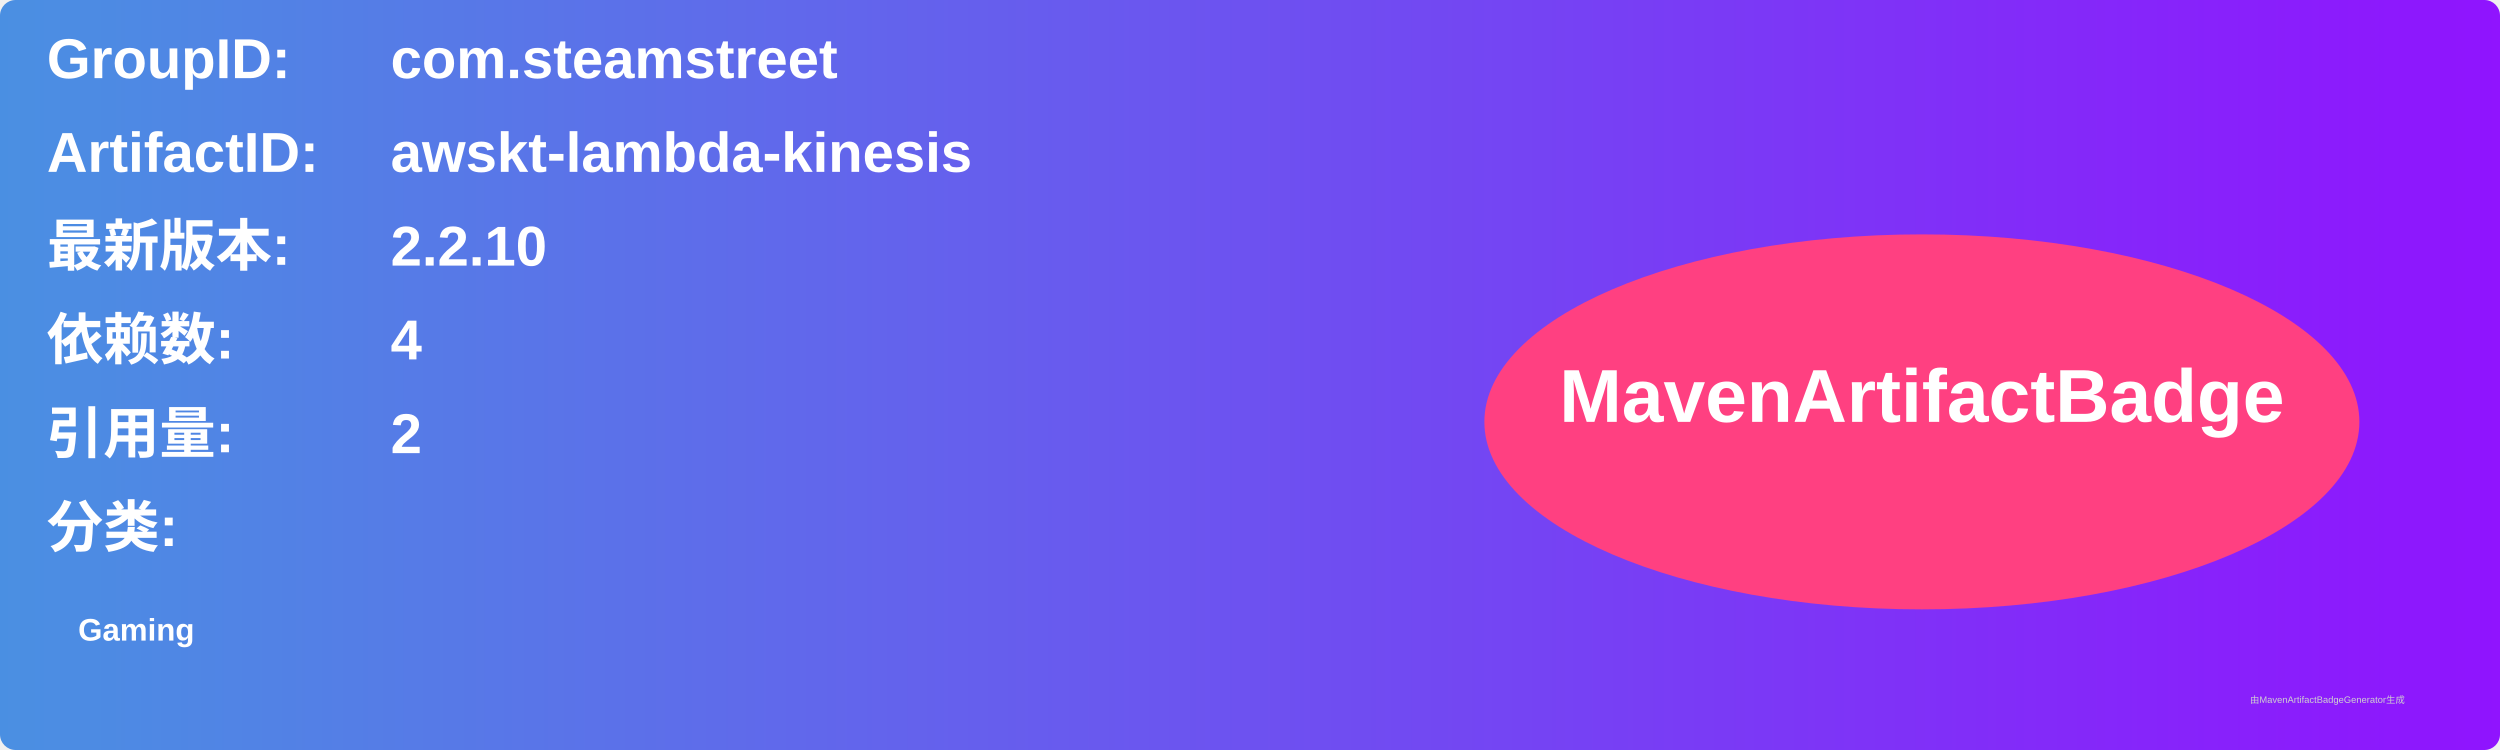
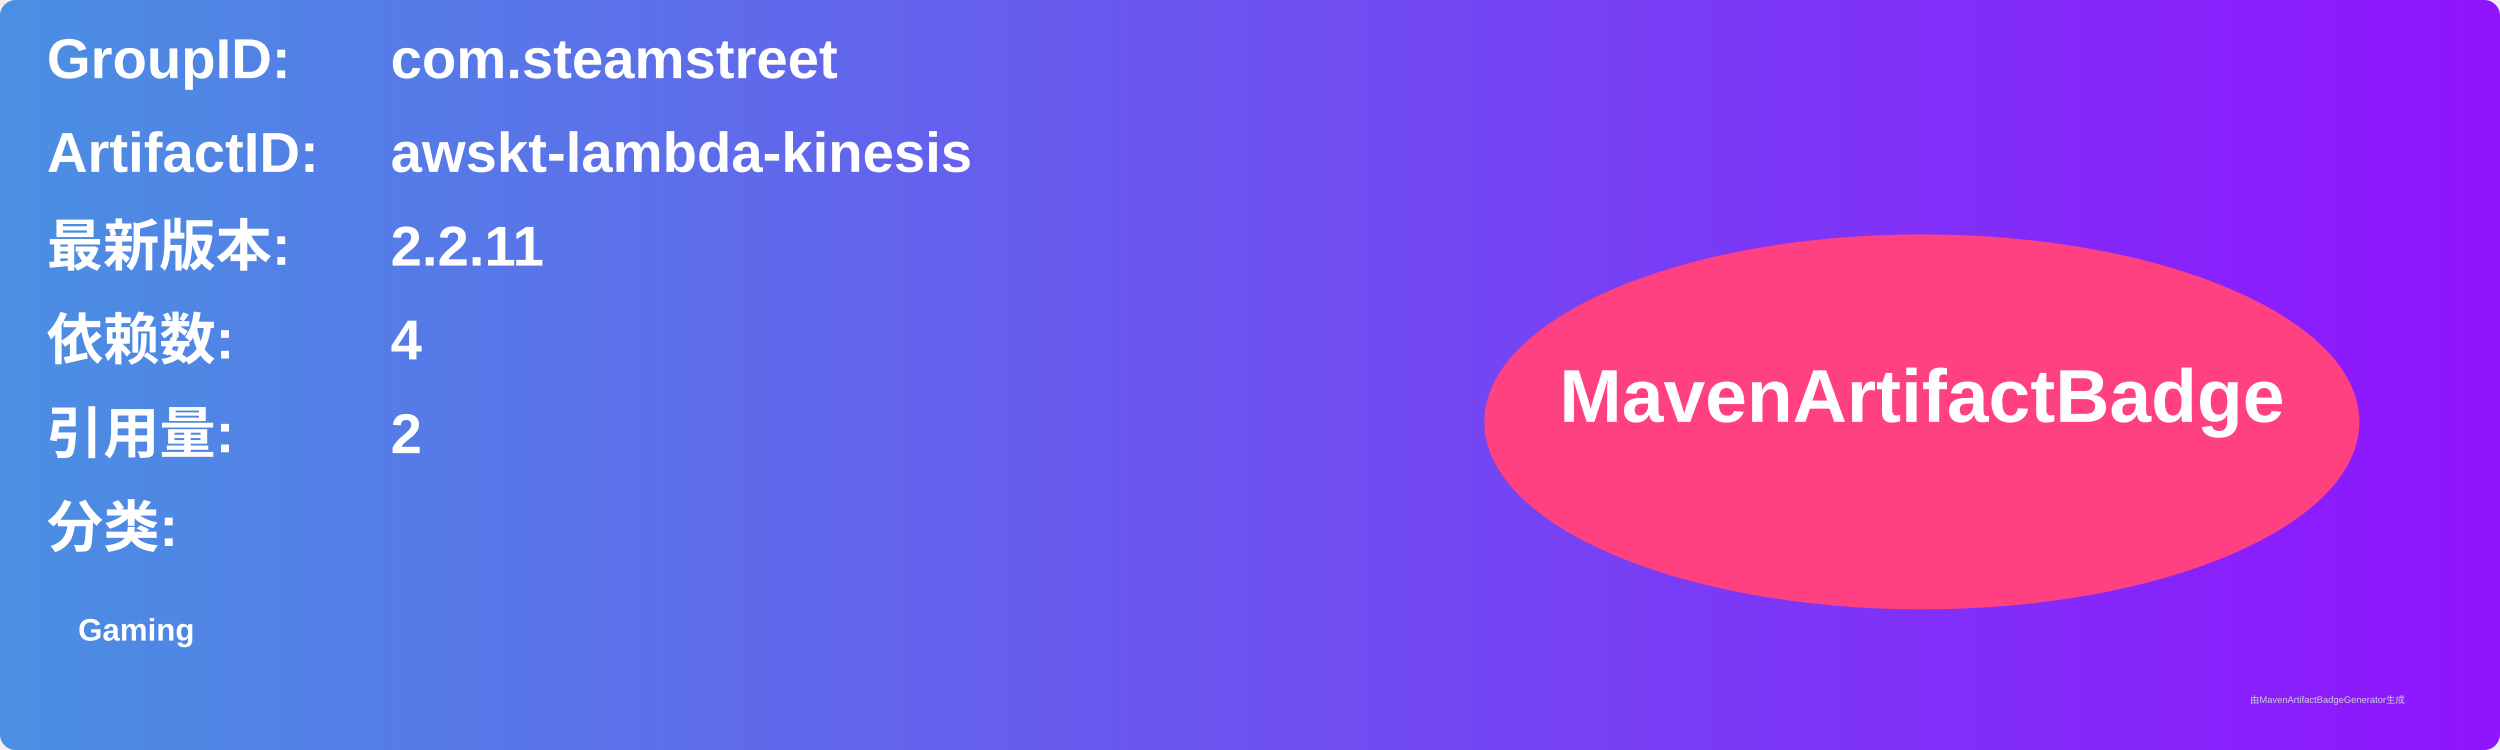
<svg xmlns="http://www.w3.org/2000/svg" width="800" height="240" viewBox="0 0 800 240">
  <linearGradient id="grad" x1="0%" y1="0%" x2="100%" y2="0%">
    <stop offset="0%" stop-color="#4a90e2" />
    <stop offset="100%" stop-color="#9013fe" />
  </linearGradient>
  <rect width="100%" height="100%" rx="5" ry="5" fill="url(#grad)" />
  <g transform="translate(15, 15)">
    <text x="0" y="10" font-family="Arial" font-size="18" fill="white" font-weight="bold" width="260">GroupID:</text>
    <text x="110" y="10" font-family="Arial" font-size="18" fill="white" font-weight="bold" width="460">com.steamstreet</text>
    <text x="0" y="40" font-family="Arial" font-size="18" fill="white" font-weight="bold" width="260">ArtifactID:</text>
    <text x="110" y="40" font-family="Arial" font-size="18" fill="white" font-weight="bold" width="460">awskt-lambda-kinesis</text>
    <text x="0" y="70" font-family="Arial" font-size="18" fill="white" font-weight="bold">最新版本:</text>
    <text x="110" y="70" font-family="Arial" font-size="18" fill="white" font-weight="bold">
-       <tspan font-weight="bold">2.2.10</tspan>
+       <tspan font-weight="bold">2.2.11</tspan>
    </text>
    <text x="0" y="100" font-family="Arial" font-size="18" fill="white" font-weight="bold">依赖数: </text>
    <text x="110" y="100" font-family="Arial" font-size="18" fill="white">
      <tspan font-weight="bold">4</tspan>
    </text>
    <text x="0" y="130" font-family="Arial" font-size="18" fill="white" font-weight="bold">引用量: </text>
    <text x="110" y="130" font-family="Arial" font-size="18" fill="white">
      <tspan font-weight="bold">2</tspan>
    </text>
    <text x="0" y="160" font-family="Arial" font-size="18" fill="white" font-weight="bold">分类:</text>
    <text x="10" y="190" font-family="Arial" font-size="10" fill="white">
      <tspan font-weight="bold">Gaming</tspan>
    </text>
    <ellipse cx="600" cy="120" rx="140" ry="60" fill="#ff4081" />
    <text x="600" y="120" text-anchor="middle" font-family="Arial" font-size="24" fill="white" font-weight="bold">MavenArtifactBadge</text>
  </g>
  <text x="720" y="225" font-family="Arial" font-size="3" fill="#d0d0d0">由MavenArtifactBadgeGenerator生成</text>
</svg>
